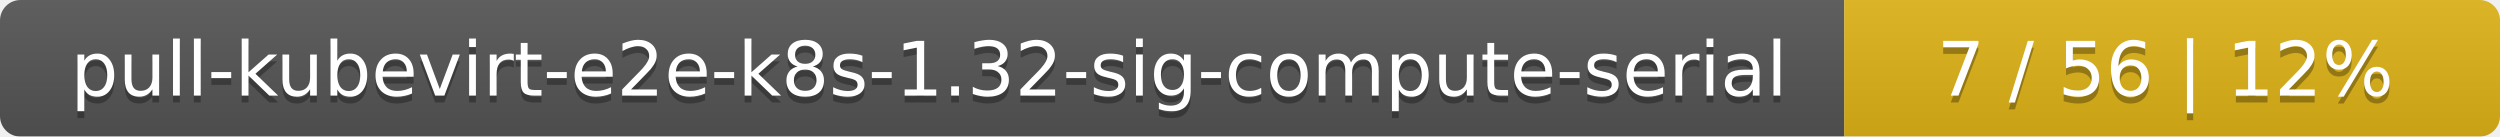
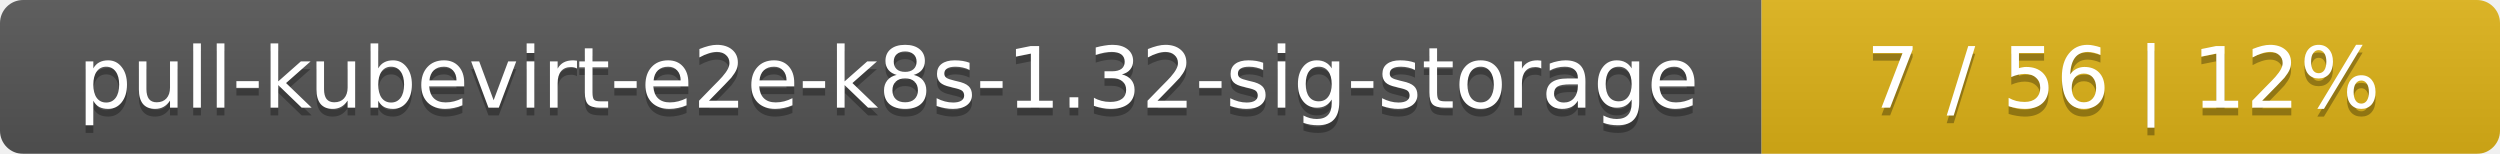
- <svg xmlns="http://www.w3.org/2000/svg" width="366" height="20">
+ <svg xmlns="http://www.w3.org/2000/svg" width="325" height="20">
  <linearGradient id="smooth" x2="0" y2="100%">
    <stop offset="0" stop-color="#bbb" stop-opacity=".1" />
    <stop offset="1" stop-opacity=".1" />
  </linearGradient>
  <mask id="round">
-     <rect width="366" height="20" rx="3" fill="#fff" />
+     <rect width="325" height="20" rx="3" fill="#fff" />
  </mask>
  <g mask="url(#round)">
-     <rect width="270" height="20" fill="#555" />
-     <rect x="270" width="96" height="20" fill="#dfb317" />
-     <rect width="366" height="20" fill="url(#smooth)" />
+     <rect width="229" height="20" fill="#555" />
+     <rect x="229" width="96" height="20" fill="#dfb317" />
+     <rect width="325" height="20" fill="url(#smooth)" />
  </g>
  <g fill="#fff" text-anchor="middle" font-family="DejaVu Sans,Verdana,Geneva,sans-serif" font-size="11">
-     <text x="136" y="15" fill="#010101" fill-opacity=".3">pull-kubevirt-e2e-k8s-1.32-sig-compute-serial</text>
-     <text x="136" y="14">pull-kubevirt-e2e-k8s-1.32-sig-compute-serial</text>
-     <text x="317" y="15" fill="#010101" fill-opacity=".3">7 / 56    |    12%</text>
-     <text x="317" y="14">7 / 56    |    12%</text>
+     <text x="115.5" y="15" fill="#010101" fill-opacity=".3">pull-kubevirt-e2e-k8s-1.32-sig-storage</text>
+     <text x="115.5" y="14">pull-kubevirt-e2e-k8s-1.32-sig-storage</text>
+     <text x="276" y="15" fill="#010101" fill-opacity=".3">7 / 56    |    12%</text>
+     <text x="276" y="14">7 / 56    |    12%</text>
  </g>
</svg>
